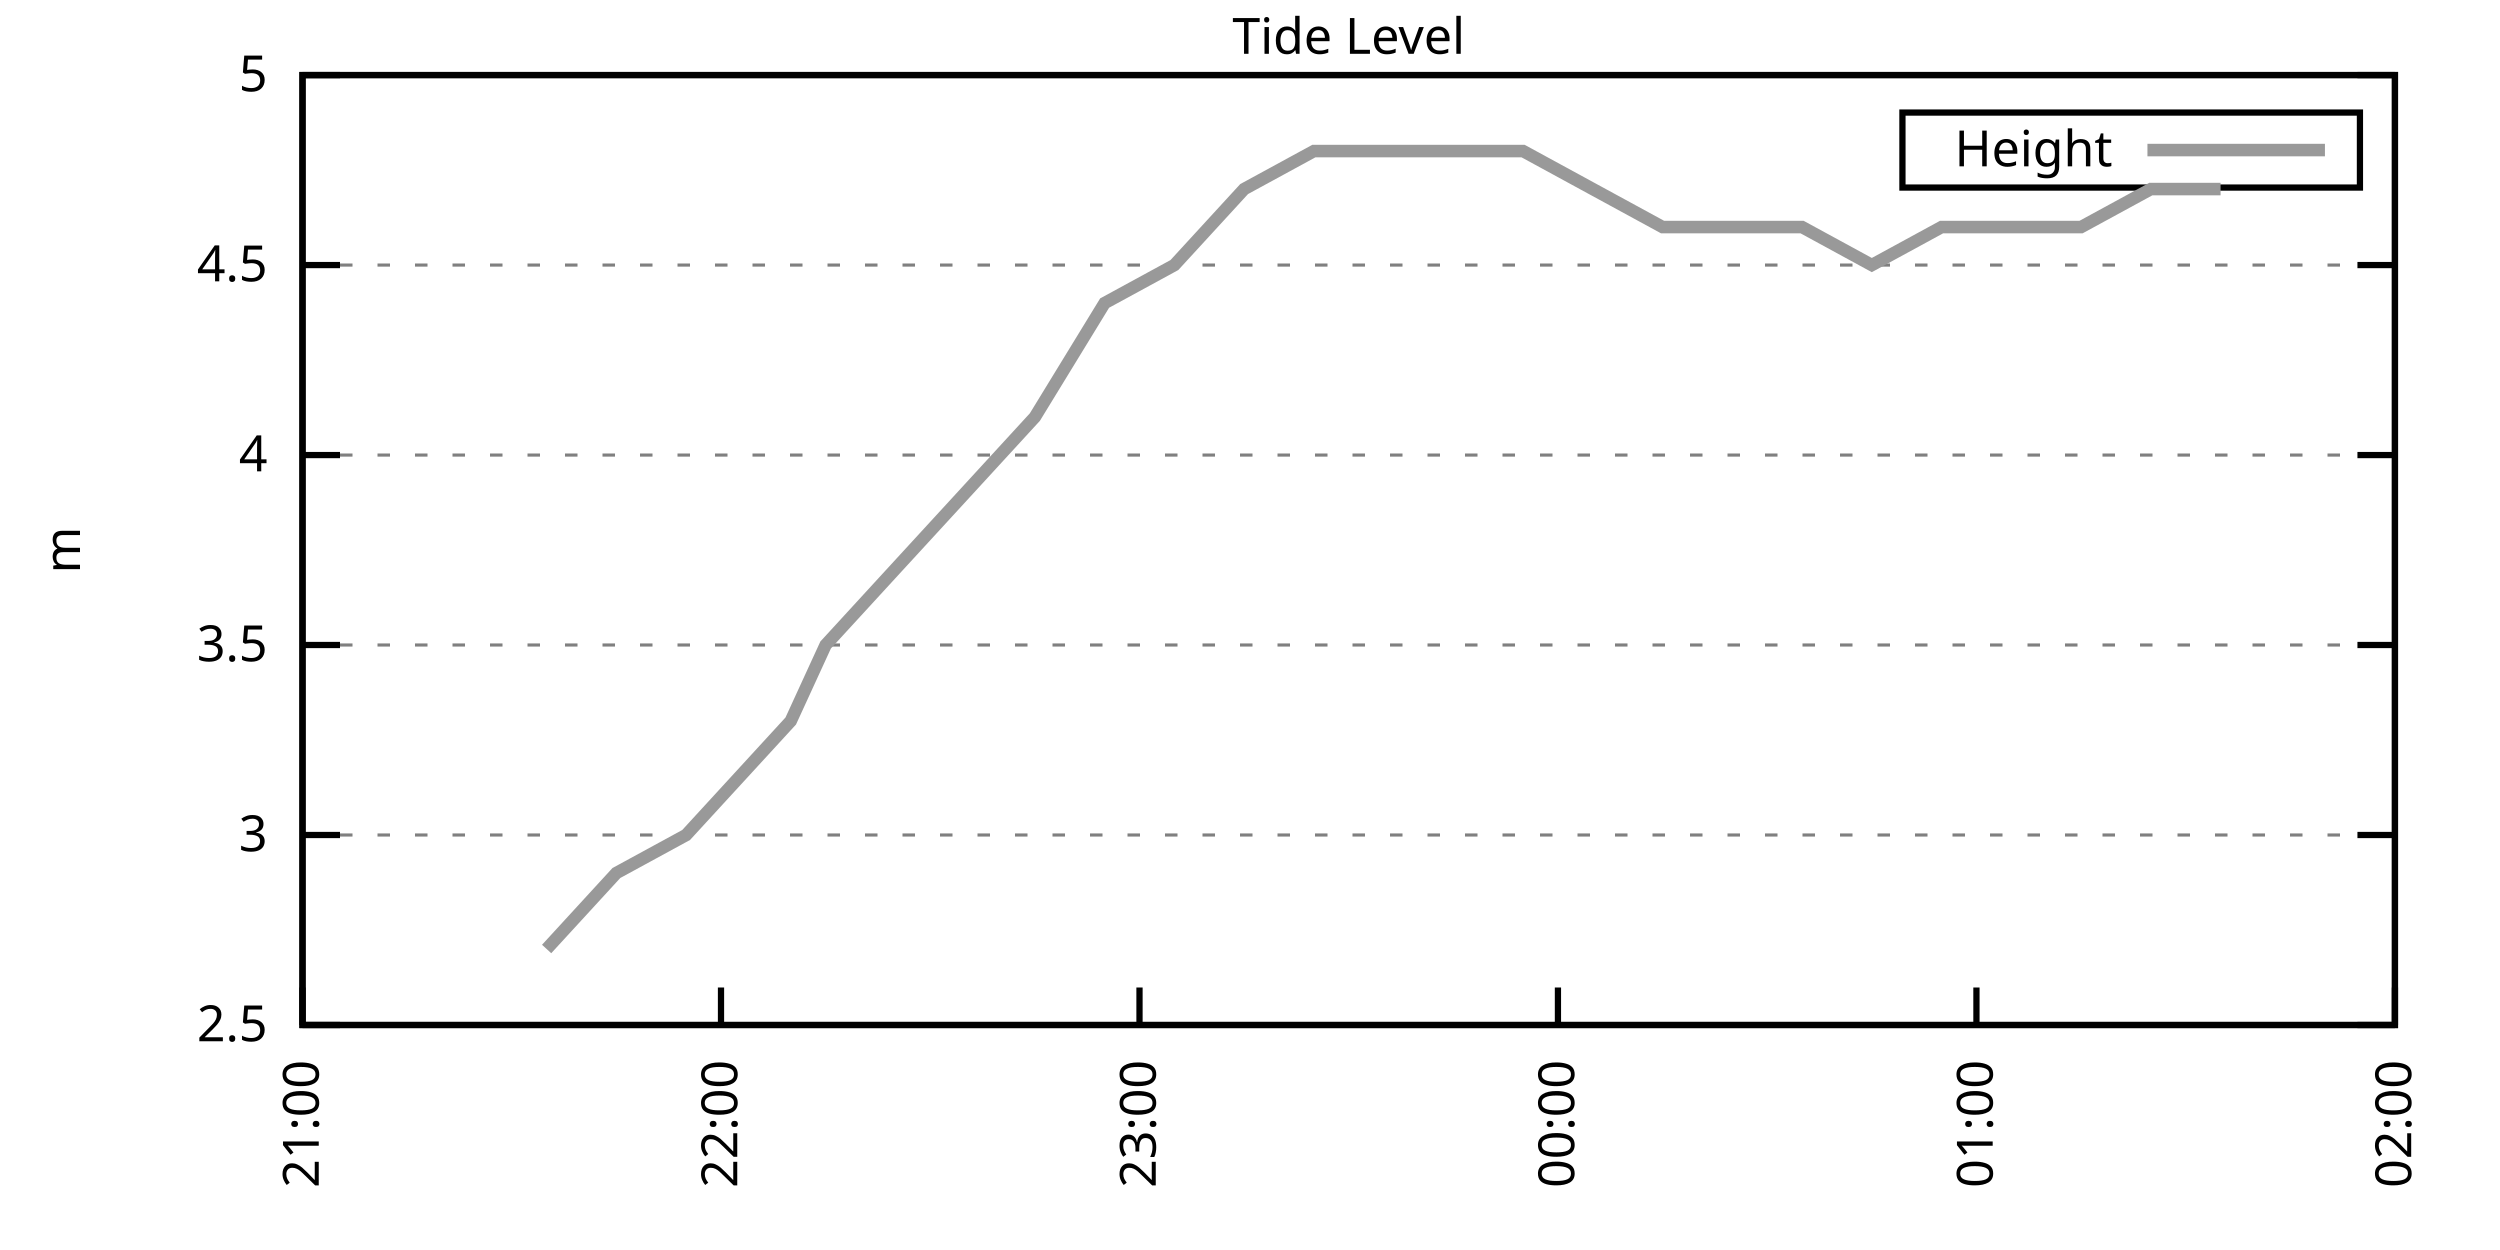
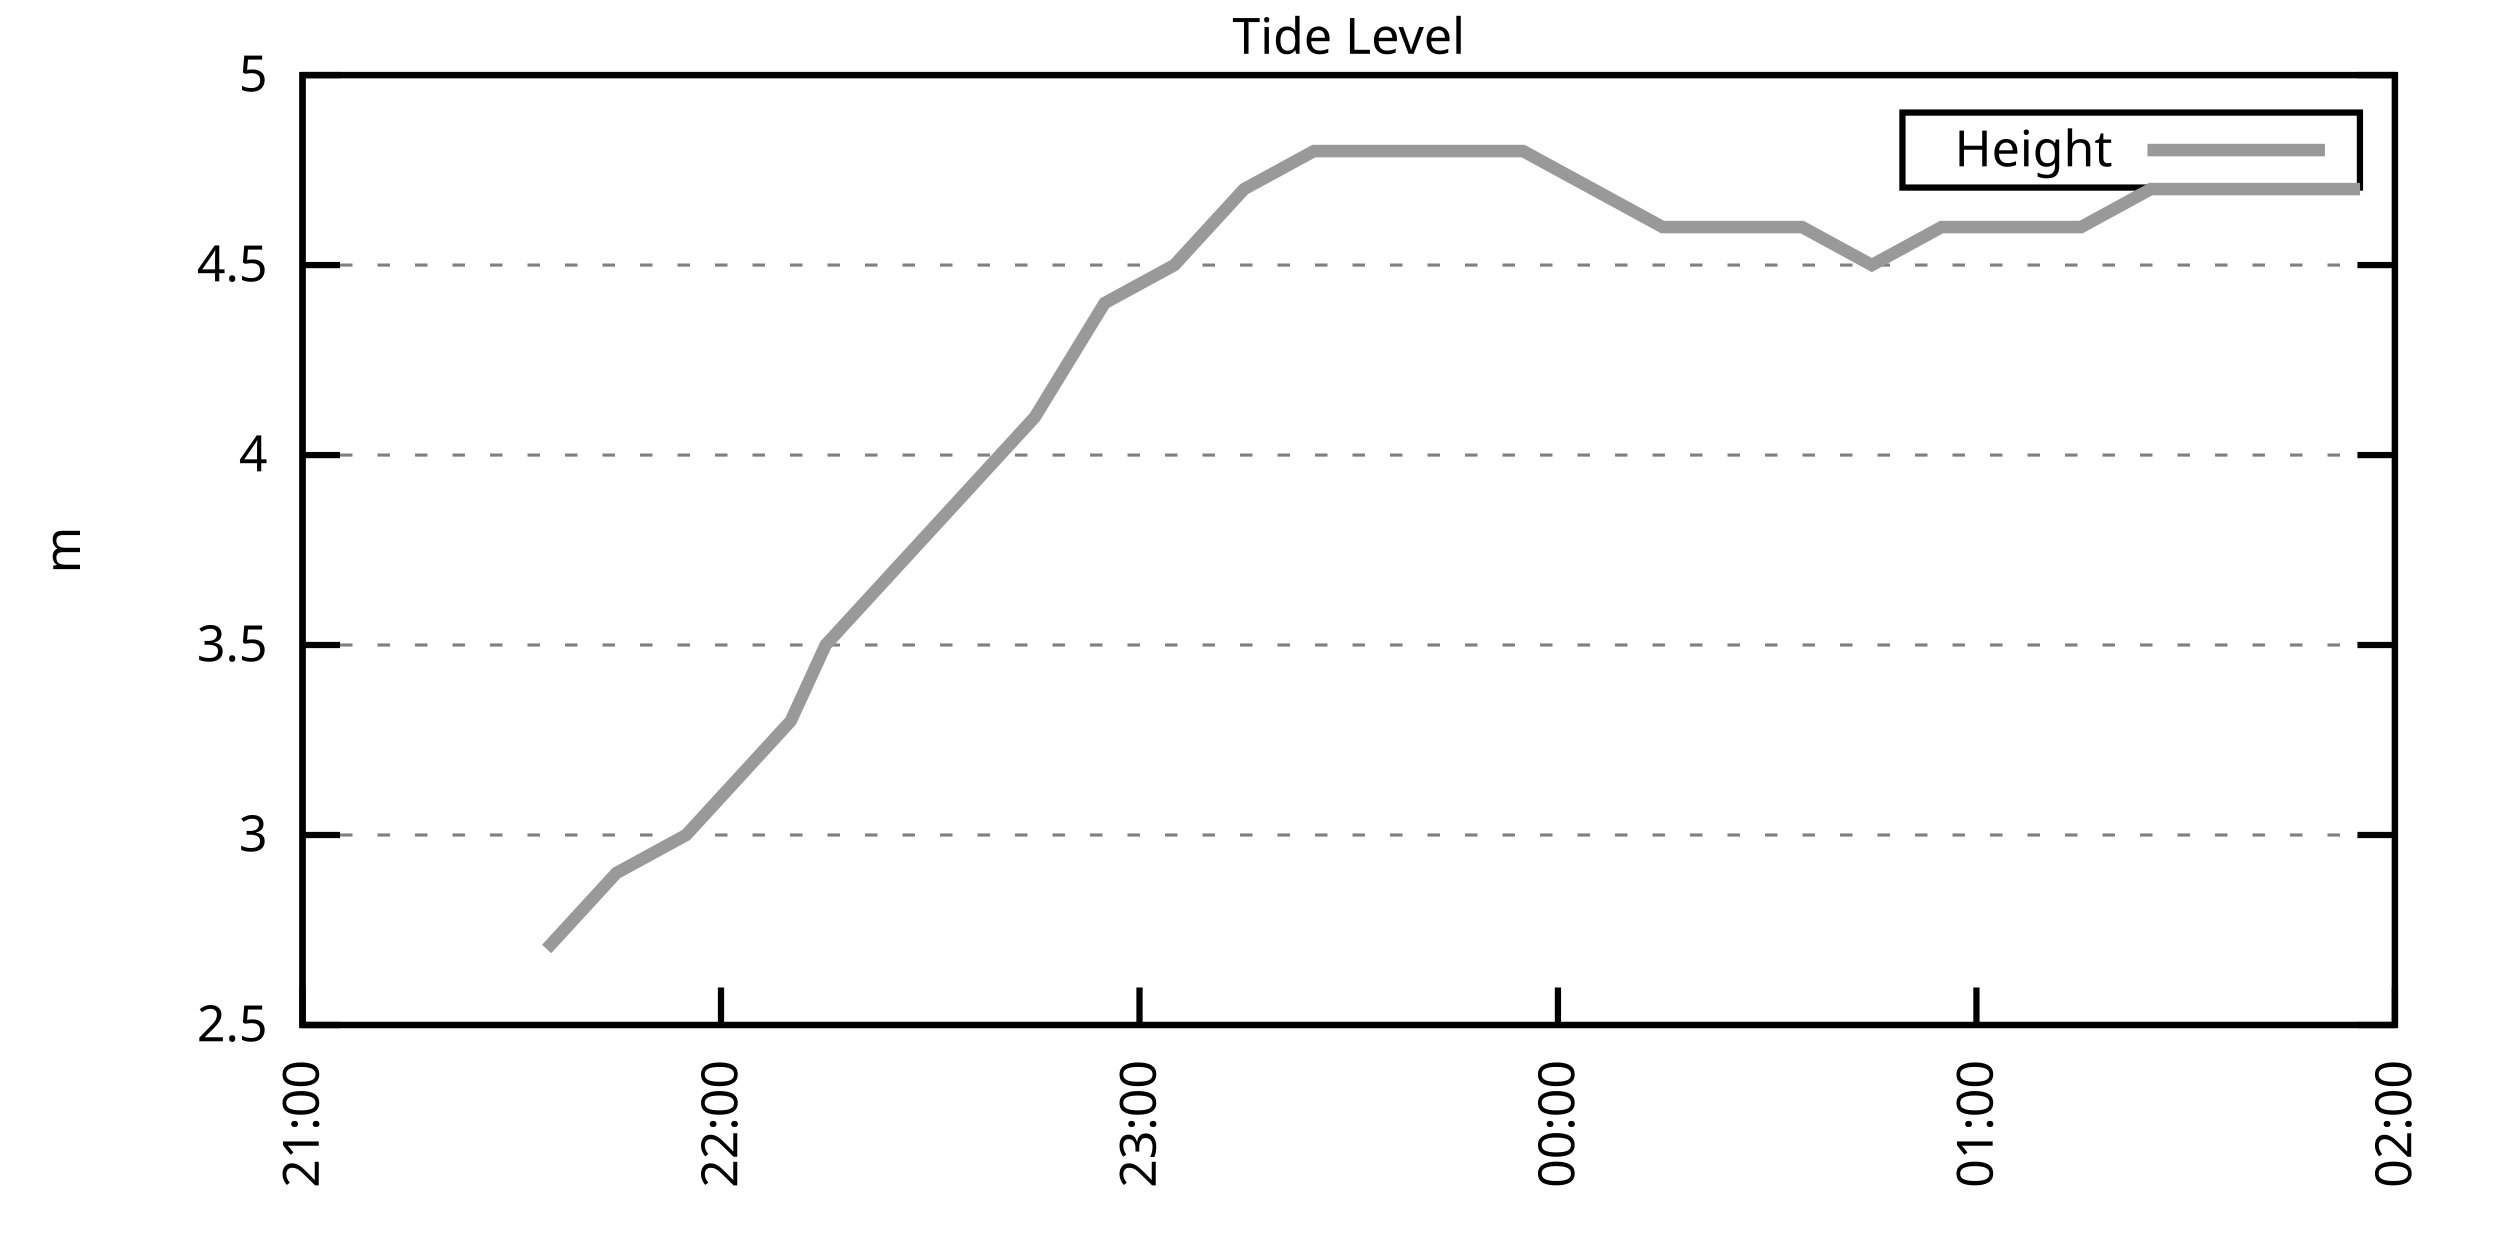
<svg xmlns="http://www.w3.org/2000/svg" xmlns:xlink="http://www.w3.org/1999/xlink" width="400" height="200" viewBox="0 0 400 200">
  <g id="gnuplot_canvas">
    <rect x="0" y="0" width="400" height="200" fill="none" />
    <defs>
      <circle id="gpDot" r="0.5" stroke-width="0.5" stroke="currentColor" />
      <path id="gpPt0" stroke-width="0.333" stroke="currentColor" d="M-1,0 h2 M0,-1 v2" />
      <path id="gpPt1" stroke-width="0.333" stroke="currentColor" d="M-1,-1 L1,1 M1,-1 L-1,1" />
      <path id="gpPt2" stroke-width="0.333" stroke="currentColor" d="M-1,0 L1,0 M0,-1 L0,1 M-1,-1 L1,1 M-1,1 L1,-1" />
      <rect id="gpPt3" stroke-width="0.333" stroke="currentColor" x="-1" y="-1" width="2" height="2" />
      <rect id="gpPt4" stroke-width="0.333" stroke="currentColor" fill="currentColor" x="-1" y="-1" width="2" height="2" />
      <circle id="gpPt5" stroke-width="0.333" stroke="currentColor" cx="0" cy="0" r="1" />
      <use xlink:href="#gpPt5" id="gpPt6" fill="currentColor" stroke="none" />
      <path id="gpPt7" stroke-width="0.333" stroke="currentColor" d="M0,-1.33 L-1.33,0.67 L1.33,0.67 z" />
      <use xlink:href="#gpPt7" id="gpPt8" fill="currentColor" stroke="none" />
      <use xlink:href="#gpPt7" id="gpPt9" stroke="currentColor" transform="rotate(180)" />
      <use xlink:href="#gpPt9" id="gpPt10" fill="currentColor" stroke="none" />
      <use xlink:href="#gpPt3" id="gpPt11" stroke="currentColor" transform="rotate(45)" />
      <use xlink:href="#gpPt11" id="gpPt12" fill="currentColor" stroke="none" />
      <path id="gpPt13" stroke-width="0.333" stroke="currentColor" d="M0,1.330 L1.265,0.411 L0.782,-1.067 L-0.782,-1.076 L-1.265,0.411 z" />
      <use xlink:href="#gpPt13" id="gpPt14" fill="currentColor" stroke="none" />
      <filter id="textbox" filterUnits="objectBoundingBox" x="0" y="0" height="1" width="1">
        <feFlood flood-color="white" flood-opacity="1" result="bgnd" />
        <feComposite in="SourceGraphic" in2="bgnd" operator="atop" />
      </filter>
      <filter id="greybox" filterUnits="objectBoundingBox" x="0" y="0" height="1" width="1">
        <feFlood flood-color="lightgrey" flood-opacity="1" result="grey" />
        <feComposite in="SourceGraphic" in2="grey" operator="atop" />
      </filter>
    </defs>
    <g fill="none" color="white" stroke="currentColor" stroke-width="1.00" stroke-linecap="butt" stroke-linejoin="miter">
</g>
    <g fill="none" color="black" stroke="currentColor" stroke-width="1.00" stroke-linecap="butt" stroke-linejoin="miter">
      <g stroke="none" shape-rendering="crispEdges">
        <polygon fill="rgb(255, 255, 255)" points="48.40,164.00 383.18,164.00 383.18,12.02 48.40,12.02 " />
      </g>
    </g>
    <g fill="none" color="black" stroke="currentColor" stroke-width="1.00" stroke-linecap="butt" stroke-linejoin="miter">
</g>
    <g fill="none" color="black" stroke="black" stroke-width="0.50" stroke-linecap="butt" stroke-linejoin="miter">
</g>
    <g fill="none" color="gray" stroke="currentColor" stroke-width="0.50" stroke-linecap="butt" stroke-linejoin="miter">
      <path stroke="gray" stroke-dasharray="2,4" class="gridline" d="M48.40,164.00 L383.19,164.00  " />
    </g>
    <g fill="none" color="gray" stroke="gray" stroke-width="1.00" stroke-linecap="butt" stroke-linejoin="miter">
</g>
    <g fill="none" color="black" stroke="currentColor" stroke-width="1.00" stroke-linecap="butt" stroke-linejoin="miter">
      <path stroke="black" d="M48.40,164.00 L54.40,164.00 M383.19,164.00 L377.19,164.00  " />
      <g transform="translate(42.80,166.60)" stroke="none" fill="black" font-family="Sans" font-size="8.00" text-anchor="end">
        <text>
          <tspan font-family="Sans"> 2.5</tspan>
        </text>
      </g>
    </g>
    <g fill="none" color="black" stroke="currentColor" stroke-width="1.00" stroke-linecap="butt" stroke-linejoin="miter">
</g>
    <g fill="none" color="black" stroke="black" stroke-width="0.50" stroke-linecap="butt" stroke-linejoin="miter">
</g>
    <g fill="none" color="gray" stroke="currentColor" stroke-width="0.50" stroke-linecap="butt" stroke-linejoin="miter">
      <path stroke="gray" stroke-dasharray="2,4" class="gridline" d="M48.40,133.60 L383.19,133.60  " />
    </g>
    <g fill="none" color="gray" stroke="gray" stroke-width="1.00" stroke-linecap="butt" stroke-linejoin="miter">
</g>
    <g fill="none" color="black" stroke="currentColor" stroke-width="1.00" stroke-linecap="butt" stroke-linejoin="miter">
      <path stroke="black" d="M48.40,133.60 L54.40,133.60 M383.19,133.60 L377.19,133.60  " />
      <g transform="translate(42.80,136.20)" stroke="none" fill="black" font-family="Sans" font-size="8.00" text-anchor="end">
        <text>
          <tspan font-family="Sans"> 3</tspan>
        </text>
      </g>
    </g>
    <g fill="none" color="black" stroke="currentColor" stroke-width="1.00" stroke-linecap="butt" stroke-linejoin="miter">
</g>
    <g fill="none" color="black" stroke="black" stroke-width="0.50" stroke-linecap="butt" stroke-linejoin="miter">
</g>
    <g fill="none" color="gray" stroke="currentColor" stroke-width="0.50" stroke-linecap="butt" stroke-linejoin="miter">
      <path stroke="gray" stroke-dasharray="2,4" class="gridline" d="M48.40,103.20 L383.19,103.20  " />
    </g>
    <g fill="none" color="gray" stroke="gray" stroke-width="1.00" stroke-linecap="butt" stroke-linejoin="miter">
</g>
    <g fill="none" color="black" stroke="currentColor" stroke-width="1.00" stroke-linecap="butt" stroke-linejoin="miter">
      <path stroke="black" d="M48.40,103.20 L54.40,103.20 M383.19,103.20 L377.19,103.20  " />
      <g transform="translate(42.80,105.80)" stroke="none" fill="black" font-family="Sans" font-size="8.00" text-anchor="end">
        <text>
          <tspan font-family="Sans"> 3.5</tspan>
        </text>
      </g>
    </g>
    <g fill="none" color="black" stroke="currentColor" stroke-width="1.00" stroke-linecap="butt" stroke-linejoin="miter">
</g>
    <g fill="none" color="black" stroke="black" stroke-width="0.50" stroke-linecap="butt" stroke-linejoin="miter">
</g>
    <g fill="none" color="gray" stroke="currentColor" stroke-width="0.50" stroke-linecap="butt" stroke-linejoin="miter">
      <path stroke="gray" stroke-dasharray="2,4" class="gridline" d="M48.40,72.81 L383.19,72.81  " />
    </g>
    <g fill="none" color="gray" stroke="gray" stroke-width="1.00" stroke-linecap="butt" stroke-linejoin="miter">
</g>
    <g fill="none" color="black" stroke="currentColor" stroke-width="1.00" stroke-linecap="butt" stroke-linejoin="miter">
      <path stroke="black" d="M48.40,72.81 L54.40,72.81 M383.19,72.81 L377.19,72.81  " />
      <g transform="translate(42.80,75.41)" stroke="none" fill="black" font-family="Sans" font-size="8.00" text-anchor="end">
        <text>
          <tspan font-family="Sans"> 4</tspan>
        </text>
      </g>
    </g>
    <g fill="none" color="black" stroke="currentColor" stroke-width="1.00" stroke-linecap="butt" stroke-linejoin="miter">
</g>
    <g fill="none" color="black" stroke="black" stroke-width="0.50" stroke-linecap="butt" stroke-linejoin="miter">
</g>
    <g fill="none" color="gray" stroke="currentColor" stroke-width="0.50" stroke-linecap="butt" stroke-linejoin="miter">
      <path stroke="gray" stroke-dasharray="2,4" class="gridline" d="M48.40,42.41 L383.19,42.41  " />
    </g>
    <g fill="none" color="gray" stroke="gray" stroke-width="1.00" stroke-linecap="butt" stroke-linejoin="miter">
</g>
    <g fill="none" color="black" stroke="currentColor" stroke-width="1.00" stroke-linecap="butt" stroke-linejoin="miter">
      <path stroke="black" d="M48.40,42.41 L54.40,42.41 M383.19,42.41 L377.19,42.41  " />
      <g transform="translate(42.80,45.01)" stroke="none" fill="black" font-family="Sans" font-size="8.00" text-anchor="end">
        <text>
          <tspan font-family="Sans"> 4.5</tspan>
        </text>
      </g>
    </g>
    <g fill="none" color="black" stroke="currentColor" stroke-width="1.00" stroke-linecap="butt" stroke-linejoin="miter">
</g>
    <g fill="none" color="black" stroke="black" stroke-width="0.50" stroke-linecap="butt" stroke-linejoin="miter">
</g>
    <g fill="none" color="gray" stroke="currentColor" stroke-width="0.50" stroke-linecap="butt" stroke-linejoin="miter">
      <path stroke="gray" stroke-dasharray="2,4" class="gridline" d="M48.40,12.01 L383.19,12.01  " />
    </g>
    <g fill="none" color="gray" stroke="gray" stroke-width="1.00" stroke-linecap="butt" stroke-linejoin="miter">
</g>
    <g fill="none" color="black" stroke="currentColor" stroke-width="1.00" stroke-linecap="butt" stroke-linejoin="miter">
      <path stroke="black" d="M48.40,12.01 L54.40,12.01 M383.19,12.01 L377.19,12.01  " />
      <g transform="translate(42.80,14.61)" stroke="none" fill="black" font-family="Sans" font-size="8.00" text-anchor="end">
        <text>
          <tspan font-family="Sans"> 5</tspan>
        </text>
      </g>
    </g>
    <g fill="none" color="black" stroke="currentColor" stroke-width="1.00" stroke-linecap="butt" stroke-linejoin="miter">
      <path stroke="black" d="M48.40,164.00 L48.40,158.00  " />
      <g transform="translate(51.00,169.60) rotate(270.00)" stroke="none" fill="black" font-family="Sans" font-size="8.00" text-anchor="end">
        <text>
          <tspan font-family="Sans">21:00</tspan>
        </text>
      </g>
    </g>
    <g fill="none" color="black" stroke="currentColor" stroke-width="1.00" stroke-linecap="butt" stroke-linejoin="miter">
      <path stroke="black" d="M115.36,164.00 L115.36,158.00  " />
      <g transform="translate(117.96,169.60) rotate(270.00)" stroke="none" fill="black" font-family="Sans" font-size="8.00" text-anchor="end">
        <text>
          <tspan font-family="Sans">22:00</tspan>
        </text>
      </g>
    </g>
    <g fill="none" color="black" stroke="currentColor" stroke-width="1.00" stroke-linecap="butt" stroke-linejoin="miter">
      <path stroke="black" d="M182.32,164.00 L182.32,158.00  " />
      <g transform="translate(184.92,169.60) rotate(270.00)" stroke="none" fill="black" font-family="Sans" font-size="8.00" text-anchor="end">
        <text>
          <tspan font-family="Sans">23:00</tspan>
        </text>
      </g>
    </g>
    <g fill="none" color="black" stroke="currentColor" stroke-width="1.00" stroke-linecap="butt" stroke-linejoin="miter">
      <path stroke="black" d="M249.27,164.00 L249.27,158.00  " />
      <g transform="translate(251.87,169.60) rotate(270.00)" stroke="none" fill="black" font-family="Sans" font-size="8.00" text-anchor="end">
        <text>
          <tspan font-family="Sans">00:00</tspan>
        </text>
      </g>
    </g>
    <g fill="none" color="black" stroke="currentColor" stroke-width="1.00" stroke-linecap="butt" stroke-linejoin="miter">
      <path stroke="black" d="M316.23,164.00 L316.23,158.00  " />
      <g transform="translate(318.83,169.60) rotate(270.00)" stroke="none" fill="black" font-family="Sans" font-size="8.00" text-anchor="end">
        <text>
          <tspan font-family="Sans">01:00</tspan>
        </text>
      </g>
    </g>
    <g fill="none" color="black" stroke="currentColor" stroke-width="1.00" stroke-linecap="butt" stroke-linejoin="miter">
      <path stroke="black" d="M383.19,164.00 L383.19,158.00  " />
      <g transform="translate(385.79,169.60) rotate(270.00)" stroke="none" fill="black" font-family="Sans" font-size="8.00" text-anchor="end">
        <text>
          <tspan font-family="Sans">02:00</tspan>
        </text>
      </g>
    </g>
    <g fill="none" color="black" stroke="currentColor" stroke-width="1.00" stroke-linecap="butt" stroke-linejoin="miter">
</g>
    <g fill="none" color="black" stroke="currentColor" stroke-width="1.00" stroke-linecap="butt" stroke-linejoin="miter">
      <path stroke="black" d="M48.40,12.01 L48.40,164.00 L383.19,164.00 L383.19,12.01 L48.40,12.01 Z  " />
    </g>
    <g fill="none" color="black" stroke="currentColor" stroke-width="1.00" stroke-linecap="butt" stroke-linejoin="miter">
</g>
    <g fill="none" color="black" stroke="currentColor" stroke-width="1.00" stroke-linecap="butt" stroke-linejoin="miter">
      <path stroke="black" d="M304.39,30.01 L304.39,18.01 L377.59,18.01 L377.59,30.01 L304.39,30.01 Z  " />
    </g>
    <g id="Tide_level_plot_1">
      <g fill="none" color="white" stroke="black" stroke-width="2.00" stroke-linecap="butt" stroke-linejoin="miter">
</g>
      <g fill="none" color="black" stroke="currentColor" stroke-width="2.00" stroke-linecap="butt" stroke-linejoin="miter">
        <g transform="translate(337.99,26.61)" stroke="none" fill="black" font-family="Sans" font-size="8.00" text-anchor="end">
          <text>
            <tspan font-family="Sans">Height</tspan>
          </text>
        </g>
      </g>
      <g fill="none" color="black" stroke="currentColor" stroke-width="2.00" stroke-linecap="butt" stroke-linejoin="miter">
-         <path stroke="rgb(153, 153, 153)" d="M343.59,24.01 L371.99,24.01 M87.46,151.84 L98.62,139.68 L109.78,133.60 L120.94,121.44 L126.52,115.36 L132.10,103.20   L143.26,91.04 L154.42,78.89 L165.58,66.73 L176.74,48.49 L187.90,42.41 L199.06,30.25 L210.22,24.17 L221.37,24.17   L232.53,24.17 L243.69,24.17 L254.85,30.25 L266.01,36.33 L277.17,36.33 L288.33,36.33 L299.49,42.41 L310.65,36.33   L321.81,36.33 L332.97,36.33 L344.13,30.25 L355.29,30.25  " />
+         <path stroke="rgb(153, 153, 153)" d="M343.59,24.01 L371.99,24.01 M87.46,151.84 L98.62,139.68 L109.78,133.60 L120.94,121.44 L126.52,115.36 L132.10,103.20   L143.26,91.04 L154.42,78.89 L165.58,66.73 L176.74,48.49 L187.90,42.41 L199.06,30.25 L210.22,24.17 L221.37,24.17   L232.53,24.17 L243.69,24.17 L254.85,30.25 L266.01,36.33 L277.17,36.33 L288.33,36.33 L299.49,42.41 L310.65,36.33   L321.81,36.33 L332.97,36.33 L344.13,30.25 L355.29,30.25 L366.45,30.25 L377.61,30.25  " />
      </g>
    </g>
    <g fill="none" color="black" stroke="currentColor" stroke-width="2.00" stroke-linecap="butt" stroke-linejoin="miter">
</g>
    <g fill="none" color="black" stroke="black" stroke-width="1.00" stroke-linecap="butt" stroke-linejoin="miter">
</g>
    <g fill="none" color="black" stroke="currentColor" stroke-width="1.00" stroke-linecap="butt" stroke-linejoin="miter">
      <path stroke="black" d="M48.40,12.01 L48.40,164.00 L383.19,164.00 L383.19,12.01 L48.40,12.01 Z  " />
      <g transform="translate(12.80,88.01) rotate(270.00)" stroke="none" fill="black" font-family="Sans" font-size="8.00" text-anchor="middle">
        <text>
          <tspan font-family="Sans">m</tspan>
        </text>
      </g>
    </g>
    <g fill="none" color="black" stroke="currentColor" stroke-width="1.00" stroke-linecap="butt" stroke-linejoin="miter">
</g>
    <g fill="none" color="black" stroke="currentColor" stroke-width="1.00" stroke-linecap="butt" stroke-linejoin="miter">
      <g transform="translate(215.79,8.61)" stroke="none" fill="black" font-family="Sans" font-size="8.00" text-anchor="middle">
        <text>
          <tspan font-family="Sans">Tide Level</tspan>
        </text>
      </g>
    </g>
    <g fill="none" color="black" stroke="currentColor" stroke-width="1.00" stroke-linecap="butt" stroke-linejoin="miter">
</g>
  </g>
</svg>
